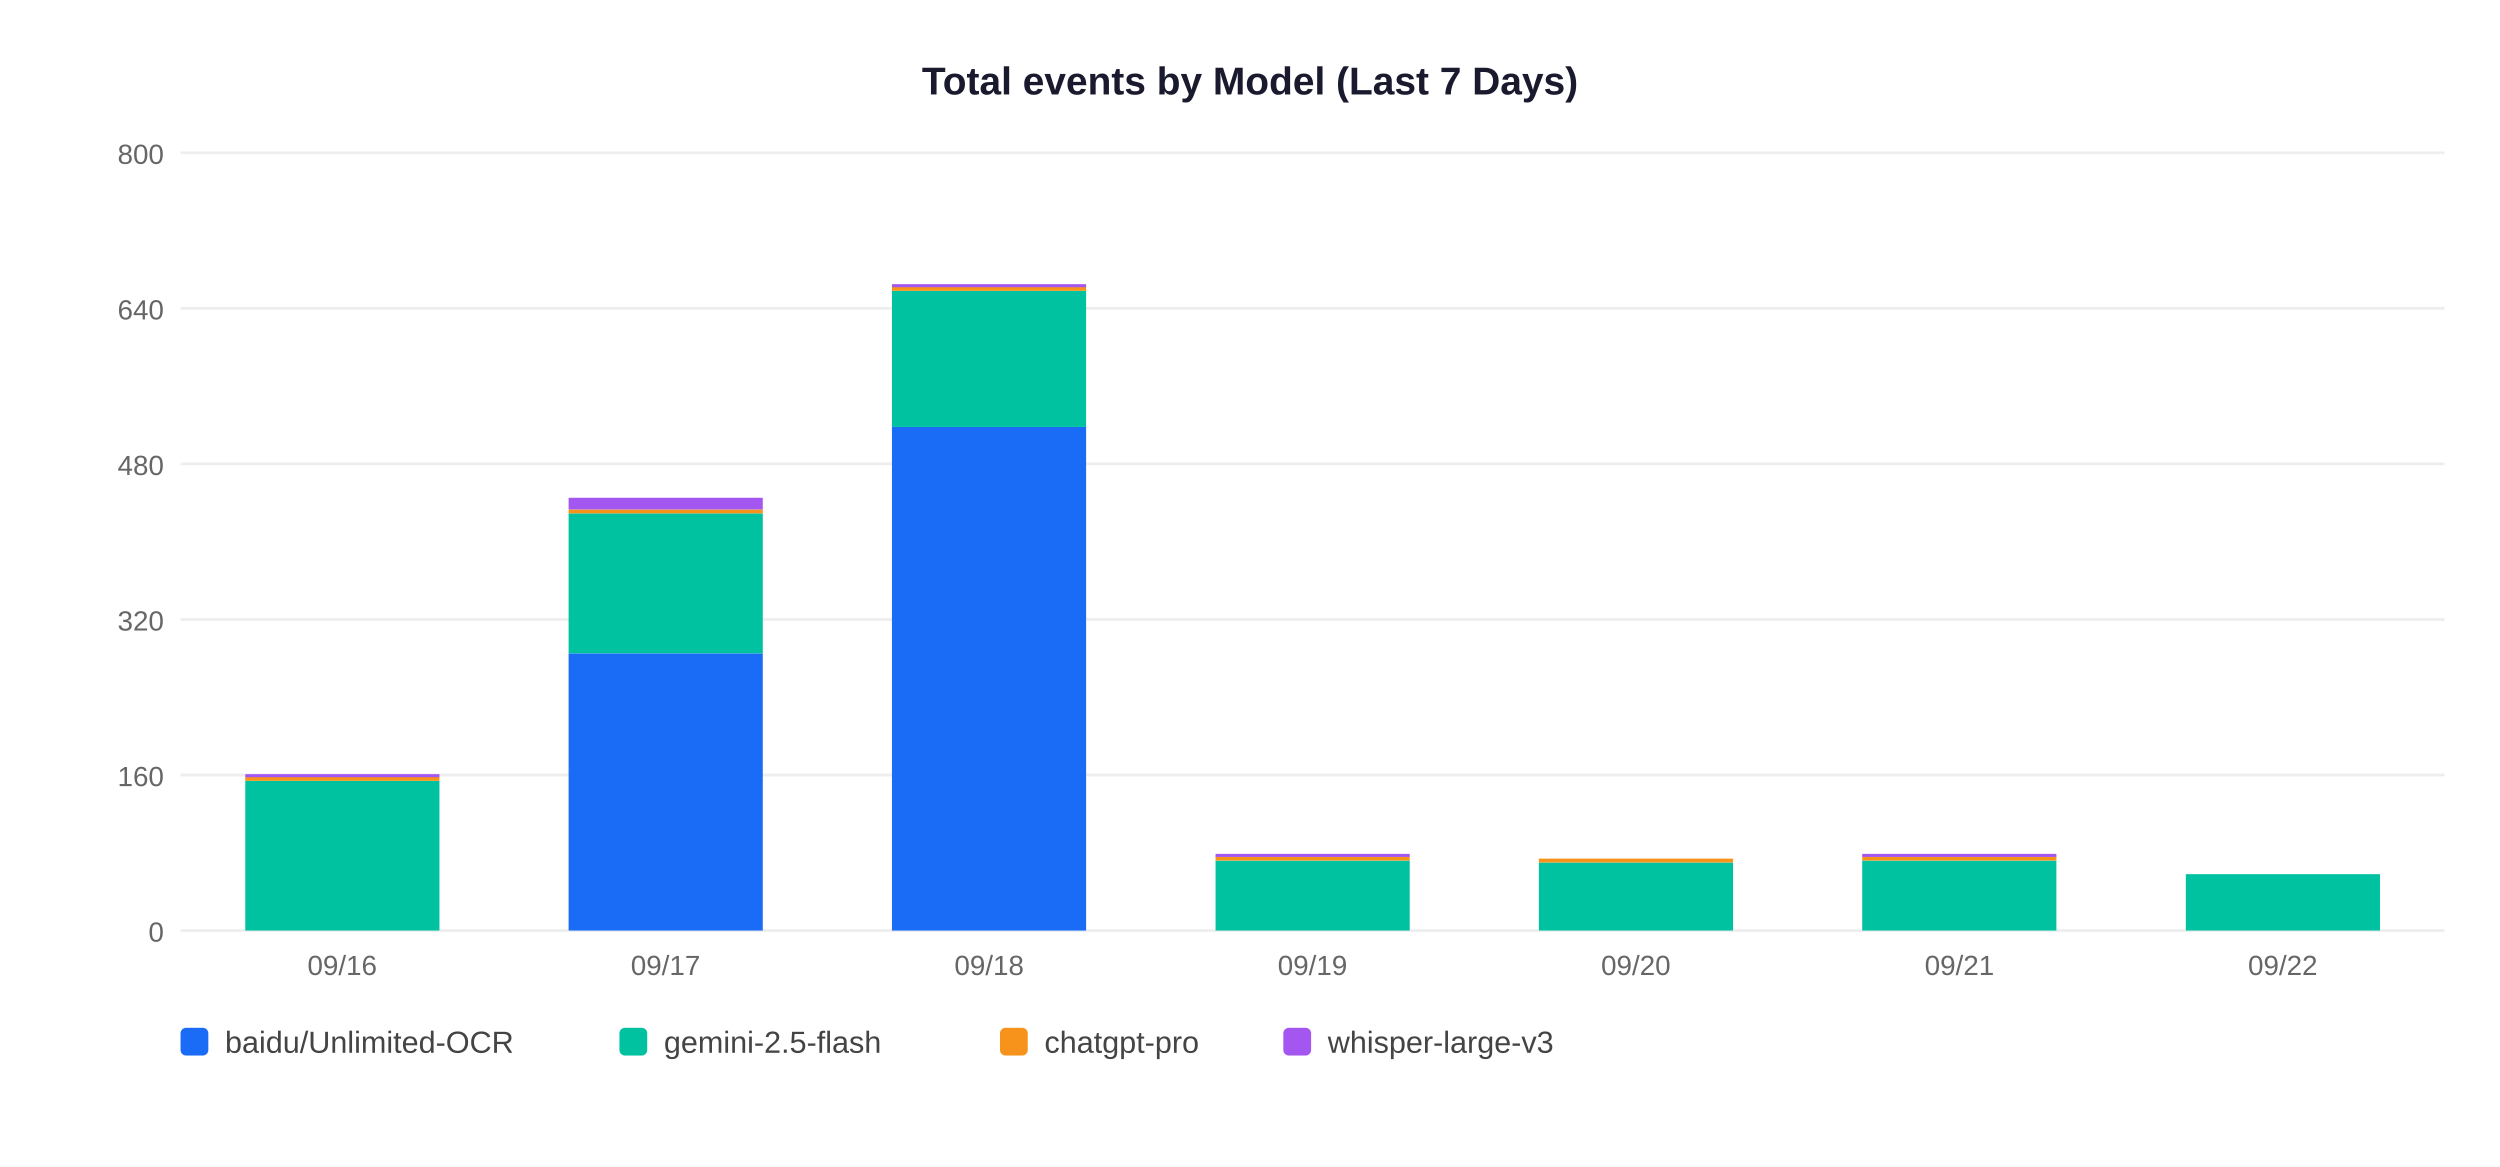
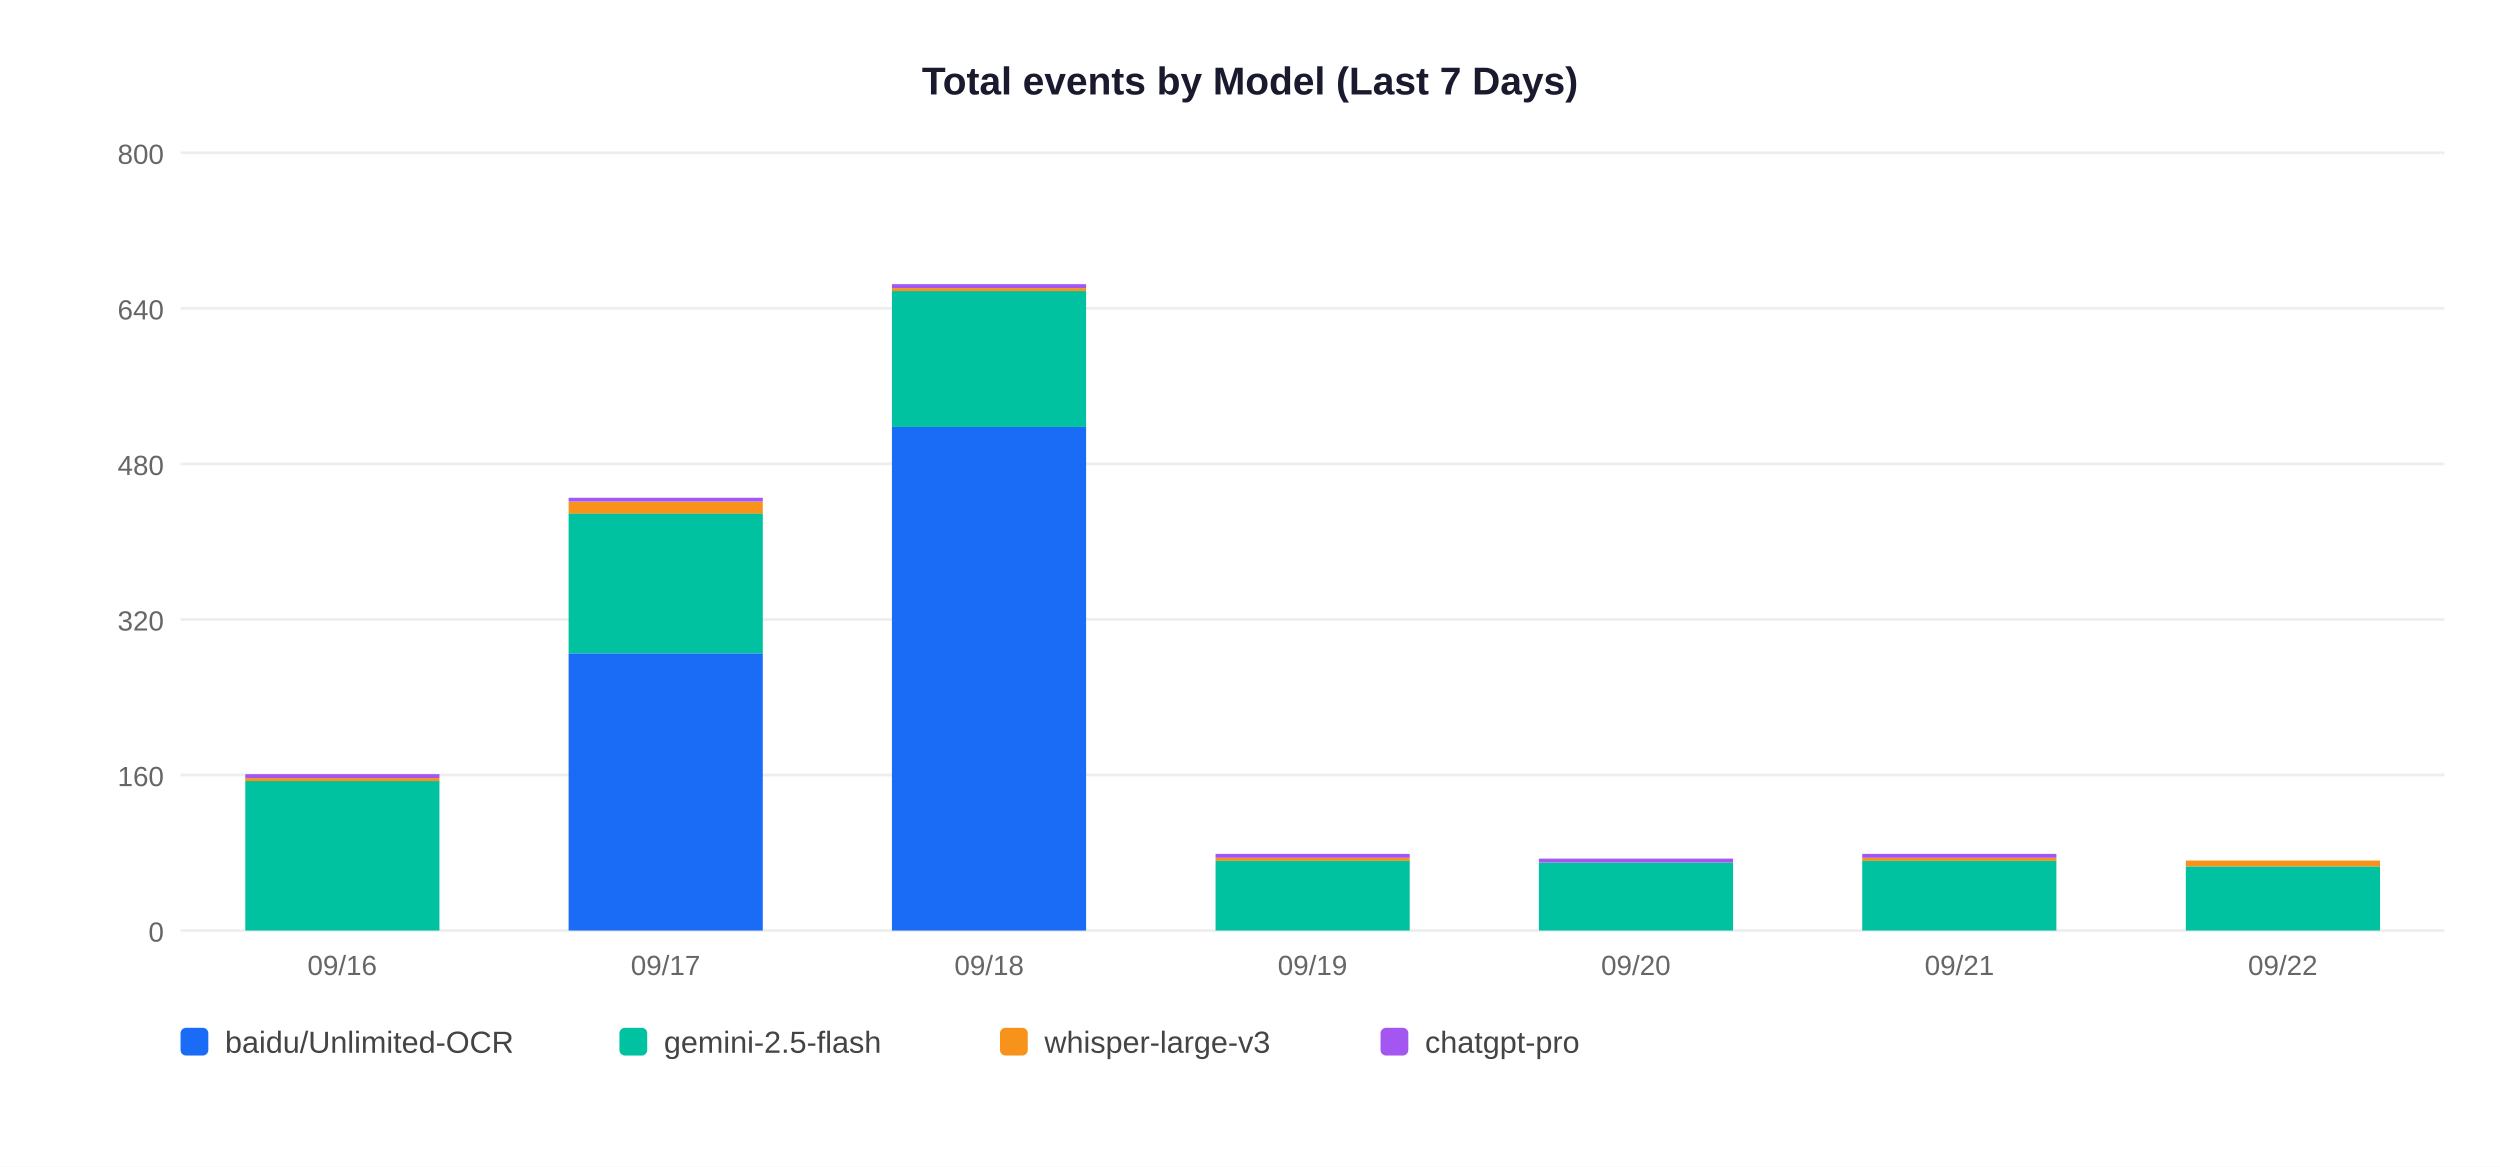
<svg xmlns="http://www.w3.org/2000/svg" width="900" height="420">
  <rect width="900" height="420" fill="white" />
  <text x="450" y="34" text-anchor="middle" font-size="14" font-weight="bold" font-family="Arial,sans-serif" fill="#1a1a2e">Total events by Model (Last 7 Days)</text>
  <line x1="65" y1="335" x2="880" y2="335" stroke="#EEEEEE" stroke-width="1" />
  <text x="59" y="339" text-anchor="end" font-size="10" font-family="Arial,sans-serif" fill="#666">0</text>
  <line x1="65" y1="279" x2="880" y2="279" stroke="#EEEEEE" stroke-width="1" />
  <text x="59" y="283" text-anchor="end" font-size="10" font-family="Arial,sans-serif" fill="#666">160</text>
  <line x1="65" y1="223" x2="880" y2="223" stroke="#EEEEEE" stroke-width="1" />
  <text x="59" y="227" text-anchor="end" font-size="10" font-family="Arial,sans-serif" fill="#666">320</text>
  <line x1="65" y1="167" x2="880" y2="167" stroke="#EEEEEE" stroke-width="1" />
  <text x="59" y="171" text-anchor="end" font-size="10" font-family="Arial,sans-serif" fill="#666">480</text>
  <line x1="65" y1="111" x2="880" y2="111" stroke="#EEEEEE" stroke-width="1" />
  <text x="59" y="115" text-anchor="end" font-size="10" font-family="Arial,sans-serif" fill="#666">640</text>
  <line x1="65" y1="55" x2="880" y2="55" stroke="#EEEEEE" stroke-width="1" />
  <text x="59" y="59" text-anchor="end" font-size="10" font-family="Arial,sans-serif" fill="#666">800</text>
  <rect x="88.3" y="281.1" width="69.9" height="53.9" fill="#00C2A0" />
-   <rect x="88.3" y="279.7" width="69.9" height="1.4" fill="#F7931A" />
-   <rect x="88.3" y="278.7" width="69.9" height="1.1" fill="#A456F0" />
+   <rect x="88.3" y="280.1" width="69.9" height="1.1" fill="#F7931A" />
+   <rect x="88.3" y="278.7" width="69.9" height="1.4" fill="#A456F0" />
  <text x="123.2" y="351" text-anchor="middle" font-size="10" font-family="Arial,sans-serif" fill="#666">09/16</text>
  <rect x="204.7" y="235.2" width="69.9" height="99.8" fill="#1A6CF7" />
  <rect x="204.7" y="184.8" width="69.9" height="50.4" fill="#00C2A0" />
-   <rect x="204.7" y="183.4" width="69.9" height="1.4" fill="#F7931A" />
-   <rect x="204.7" y="179.2" width="69.9" height="4.2" fill="#A456F0" />
+   <rect x="204.7" y="180.7" width="69.9" height="4.2" fill="#F7931A" />
+   <rect x="204.7" y="179.2" width="69.9" height="1.4" fill="#A456F0" />
  <text x="239.6" y="351" text-anchor="middle" font-size="10" font-family="Arial,sans-serif" fill="#666">09/17</text>
  <rect x="321.1" y="153.7" width="69.9" height="181.3" fill="#1A6CF7" />
  <rect x="321.1" y="104.7" width="69.9" height="49.0" fill="#00C2A0" />
-   <rect x="321.1" y="103.3" width="69.9" height="1.4" fill="#F7931A" />
-   <rect x="321.1" y="102.3" width="69.9" height="1.1" fill="#A456F0" />
+   <rect x="321.1" y="103.7" width="69.9" height="1.1" fill="#F7931A" />
+   <rect x="321.1" y="102.3" width="69.9" height="1.4" fill="#A456F0" />
  <text x="356.1" y="351" text-anchor="middle" font-size="10" font-family="Arial,sans-serif" fill="#666">09/18</text>
  <rect x="437.6" y="309.8" width="69.9" height="25.2" fill="#00C2A0" />
-   <rect x="437.6" y="308.4" width="69.9" height="1.4" fill="#F7931A" />
-   <rect x="437.6" y="307.4" width="69.9" height="1.1" fill="#A456F0" />
+   <rect x="437.6" y="308.8" width="69.9" height="1.1" fill="#F7931A" />
+   <rect x="437.6" y="307.4" width="69.9" height="1.4" fill="#A456F0" />
  <text x="472.5" y="351" text-anchor="middle" font-size="10" font-family="Arial,sans-serif" fill="#666">09/19</text>
  <rect x="554.0" y="310.5" width="69.9" height="24.5" fill="#00C2A0" />
-   <rect x="554.0" y="309.1" width="69.9" height="1.4" fill="#F7931A" />
+   <rect x="554.0" y="309.1" width="69.9" height="1.4" fill="#A456F0" />
  <text x="588.9" y="351" text-anchor="middle" font-size="10" font-family="Arial,sans-serif" fill="#666">09/20</text>
  <rect x="670.4" y="309.8" width="69.9" height="25.2" fill="#00C2A0" />
-   <rect x="670.4" y="308.4" width="69.9" height="1.4" fill="#F7931A" />
-   <rect x="670.4" y="307.4" width="69.9" height="1.1" fill="#A456F0" />
+   <rect x="670.4" y="308.8" width="69.9" height="1.1" fill="#F7931A" />
+   <rect x="670.4" y="307.4" width="69.9" height="1.4" fill="#A456F0" />
  <text x="705.4" y="351" text-anchor="middle" font-size="10" font-family="Arial,sans-serif" fill="#666">09/21</text>
-   <rect x="786.9" y="314.7" width="69.9" height="20.3" fill="#00C2A0" />
+   <rect x="786.9" y="311.9" width="69.9" height="23.1" fill="#00C2A0" />
+   <rect x="786.9" y="309.8" width="69.9" height="2.1" fill="#F7931A" />
  <text x="821.8" y="351" text-anchor="middle" font-size="10" font-family="Arial,sans-serif" fill="#666">09/22</text>
  <rect x="65" y="370" width="10" height="10" rx="2" fill="#1A6CF7" />
  <text x="81" y="379" font-size="11" font-family="Arial,sans-serif" fill="#444">baidu/Unlimited-OCR</text>
  <rect x="223" y="370" width="10" height="10" rx="2" fill="#00C2A0" />
  <text x="239" y="379" font-size="11" font-family="Arial,sans-serif" fill="#444">gemini-2.5-flash</text>
  <rect x="360" y="370" width="10" height="10" rx="2" fill="#F7931A" />
-   <text x="376" y="379" font-size="11" font-family="Arial,sans-serif" fill="#444">chatgpt-pro</text>
-   <rect x="462" y="370" width="10" height="10" rx="2" fill="#A456F0" />
-   <text x="478" y="379" font-size="11" font-family="Arial,sans-serif" fill="#444">whisper-large-v3</text>
+   <text x="376" y="379" font-size="11" font-family="Arial,sans-serif" fill="#444">whisper-large-v3</text>
+   <rect x="497" y="370" width="10" height="10" rx="2" fill="#A456F0" />
+   <text x="513" y="379" font-size="11" font-family="Arial,sans-serif" fill="#444">chatgpt-pro</text>
</svg>
